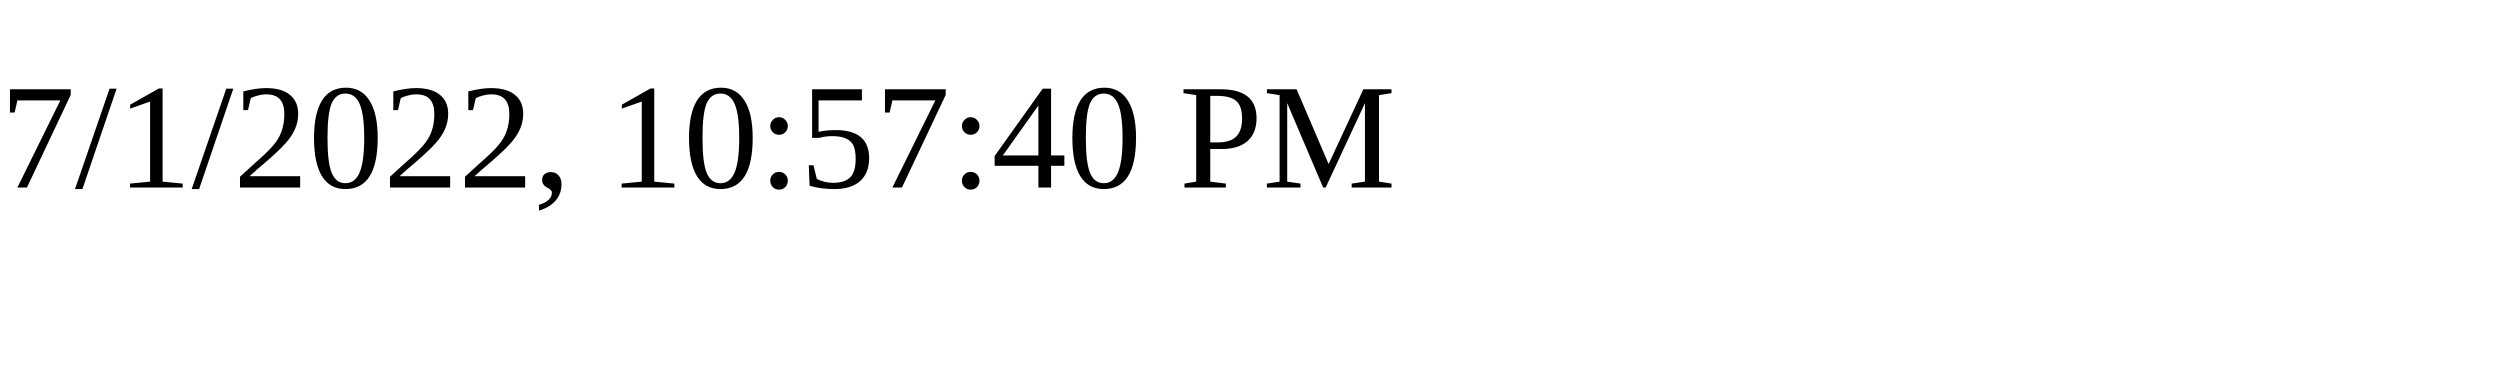
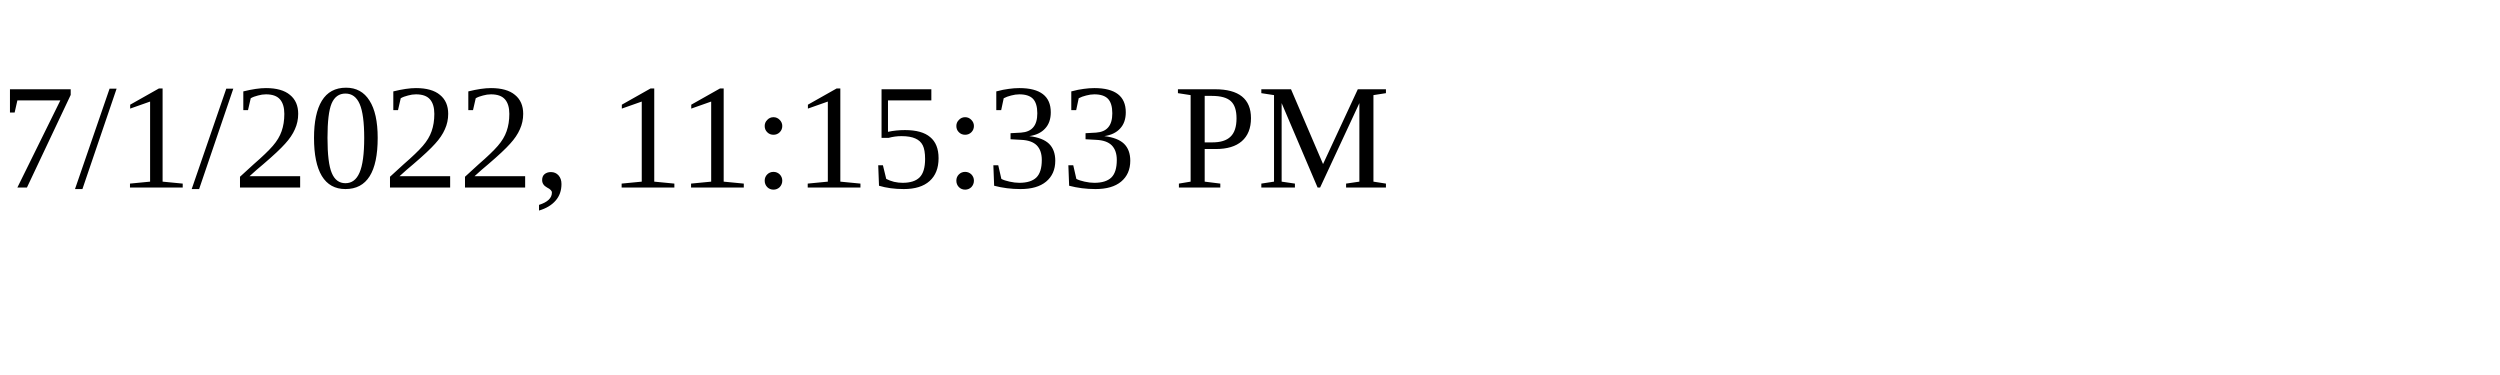
<svg xmlns="http://www.w3.org/2000/svg" height="30" width="200">
-   <text x="0" y="15">7/1/2022, 10:57:40 PM</text>
+   <text x="0" y="15">7/1/2022, 11:15:33 PM</text>
</svg>
